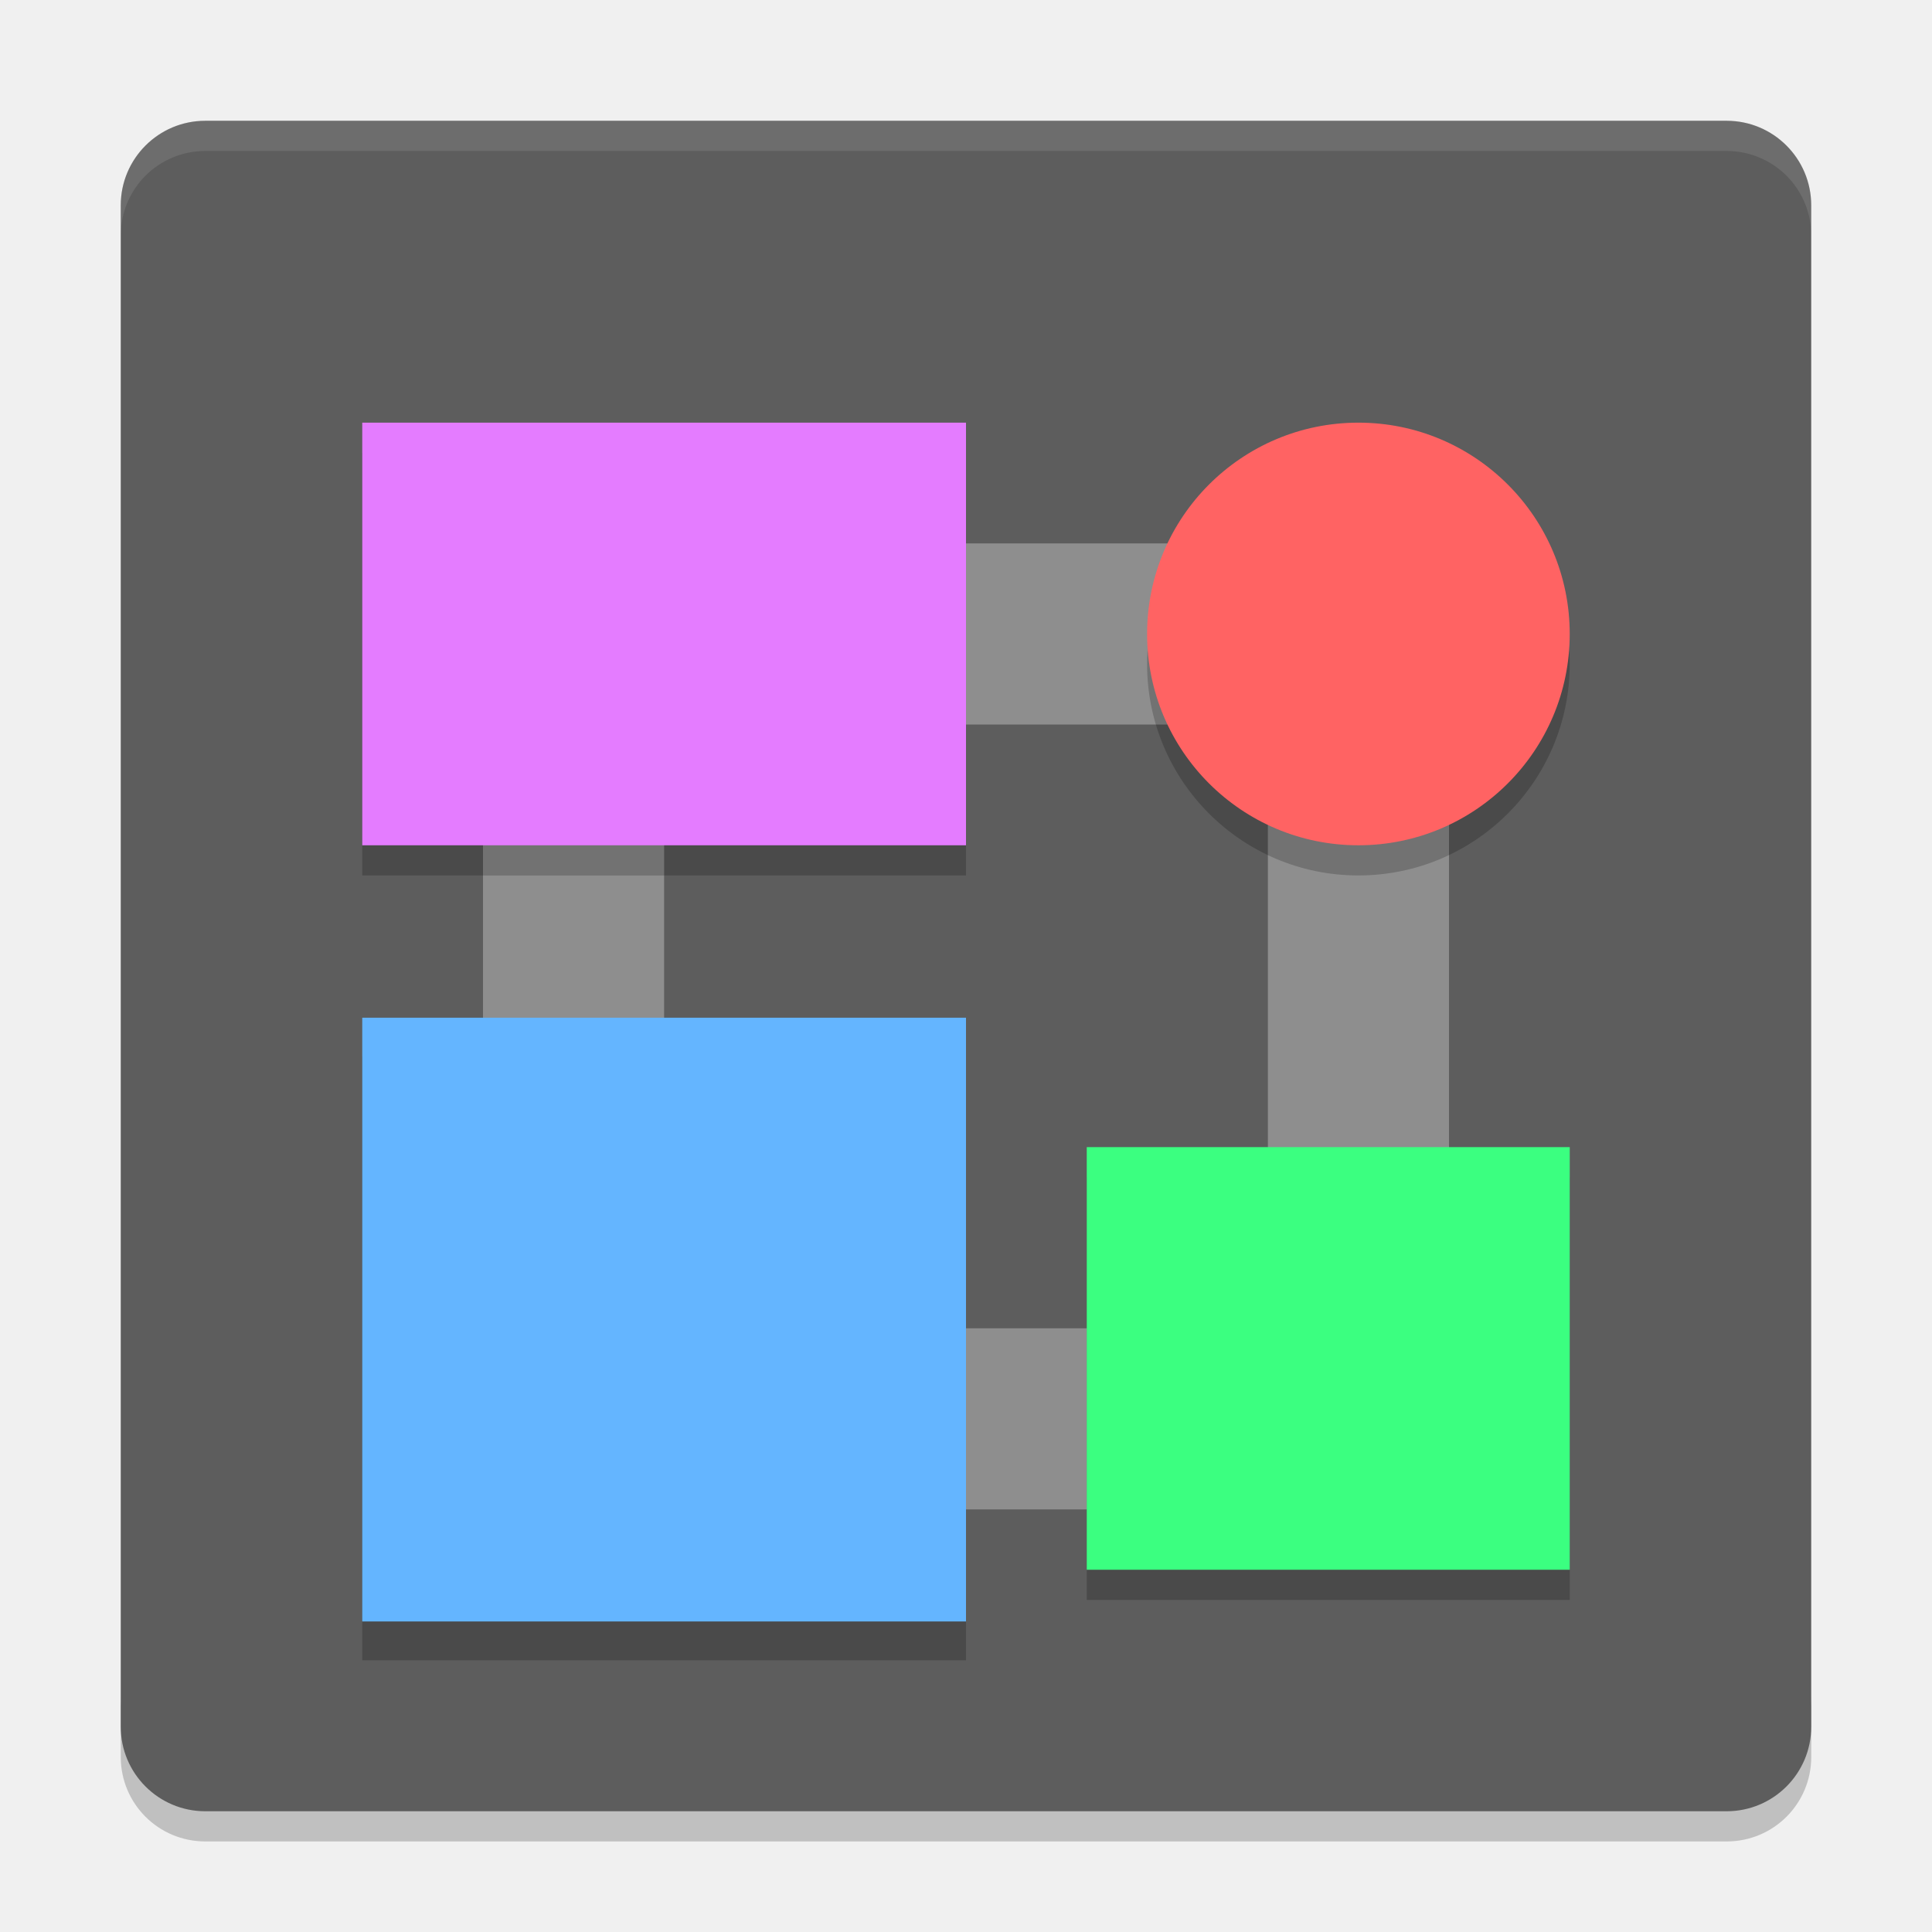
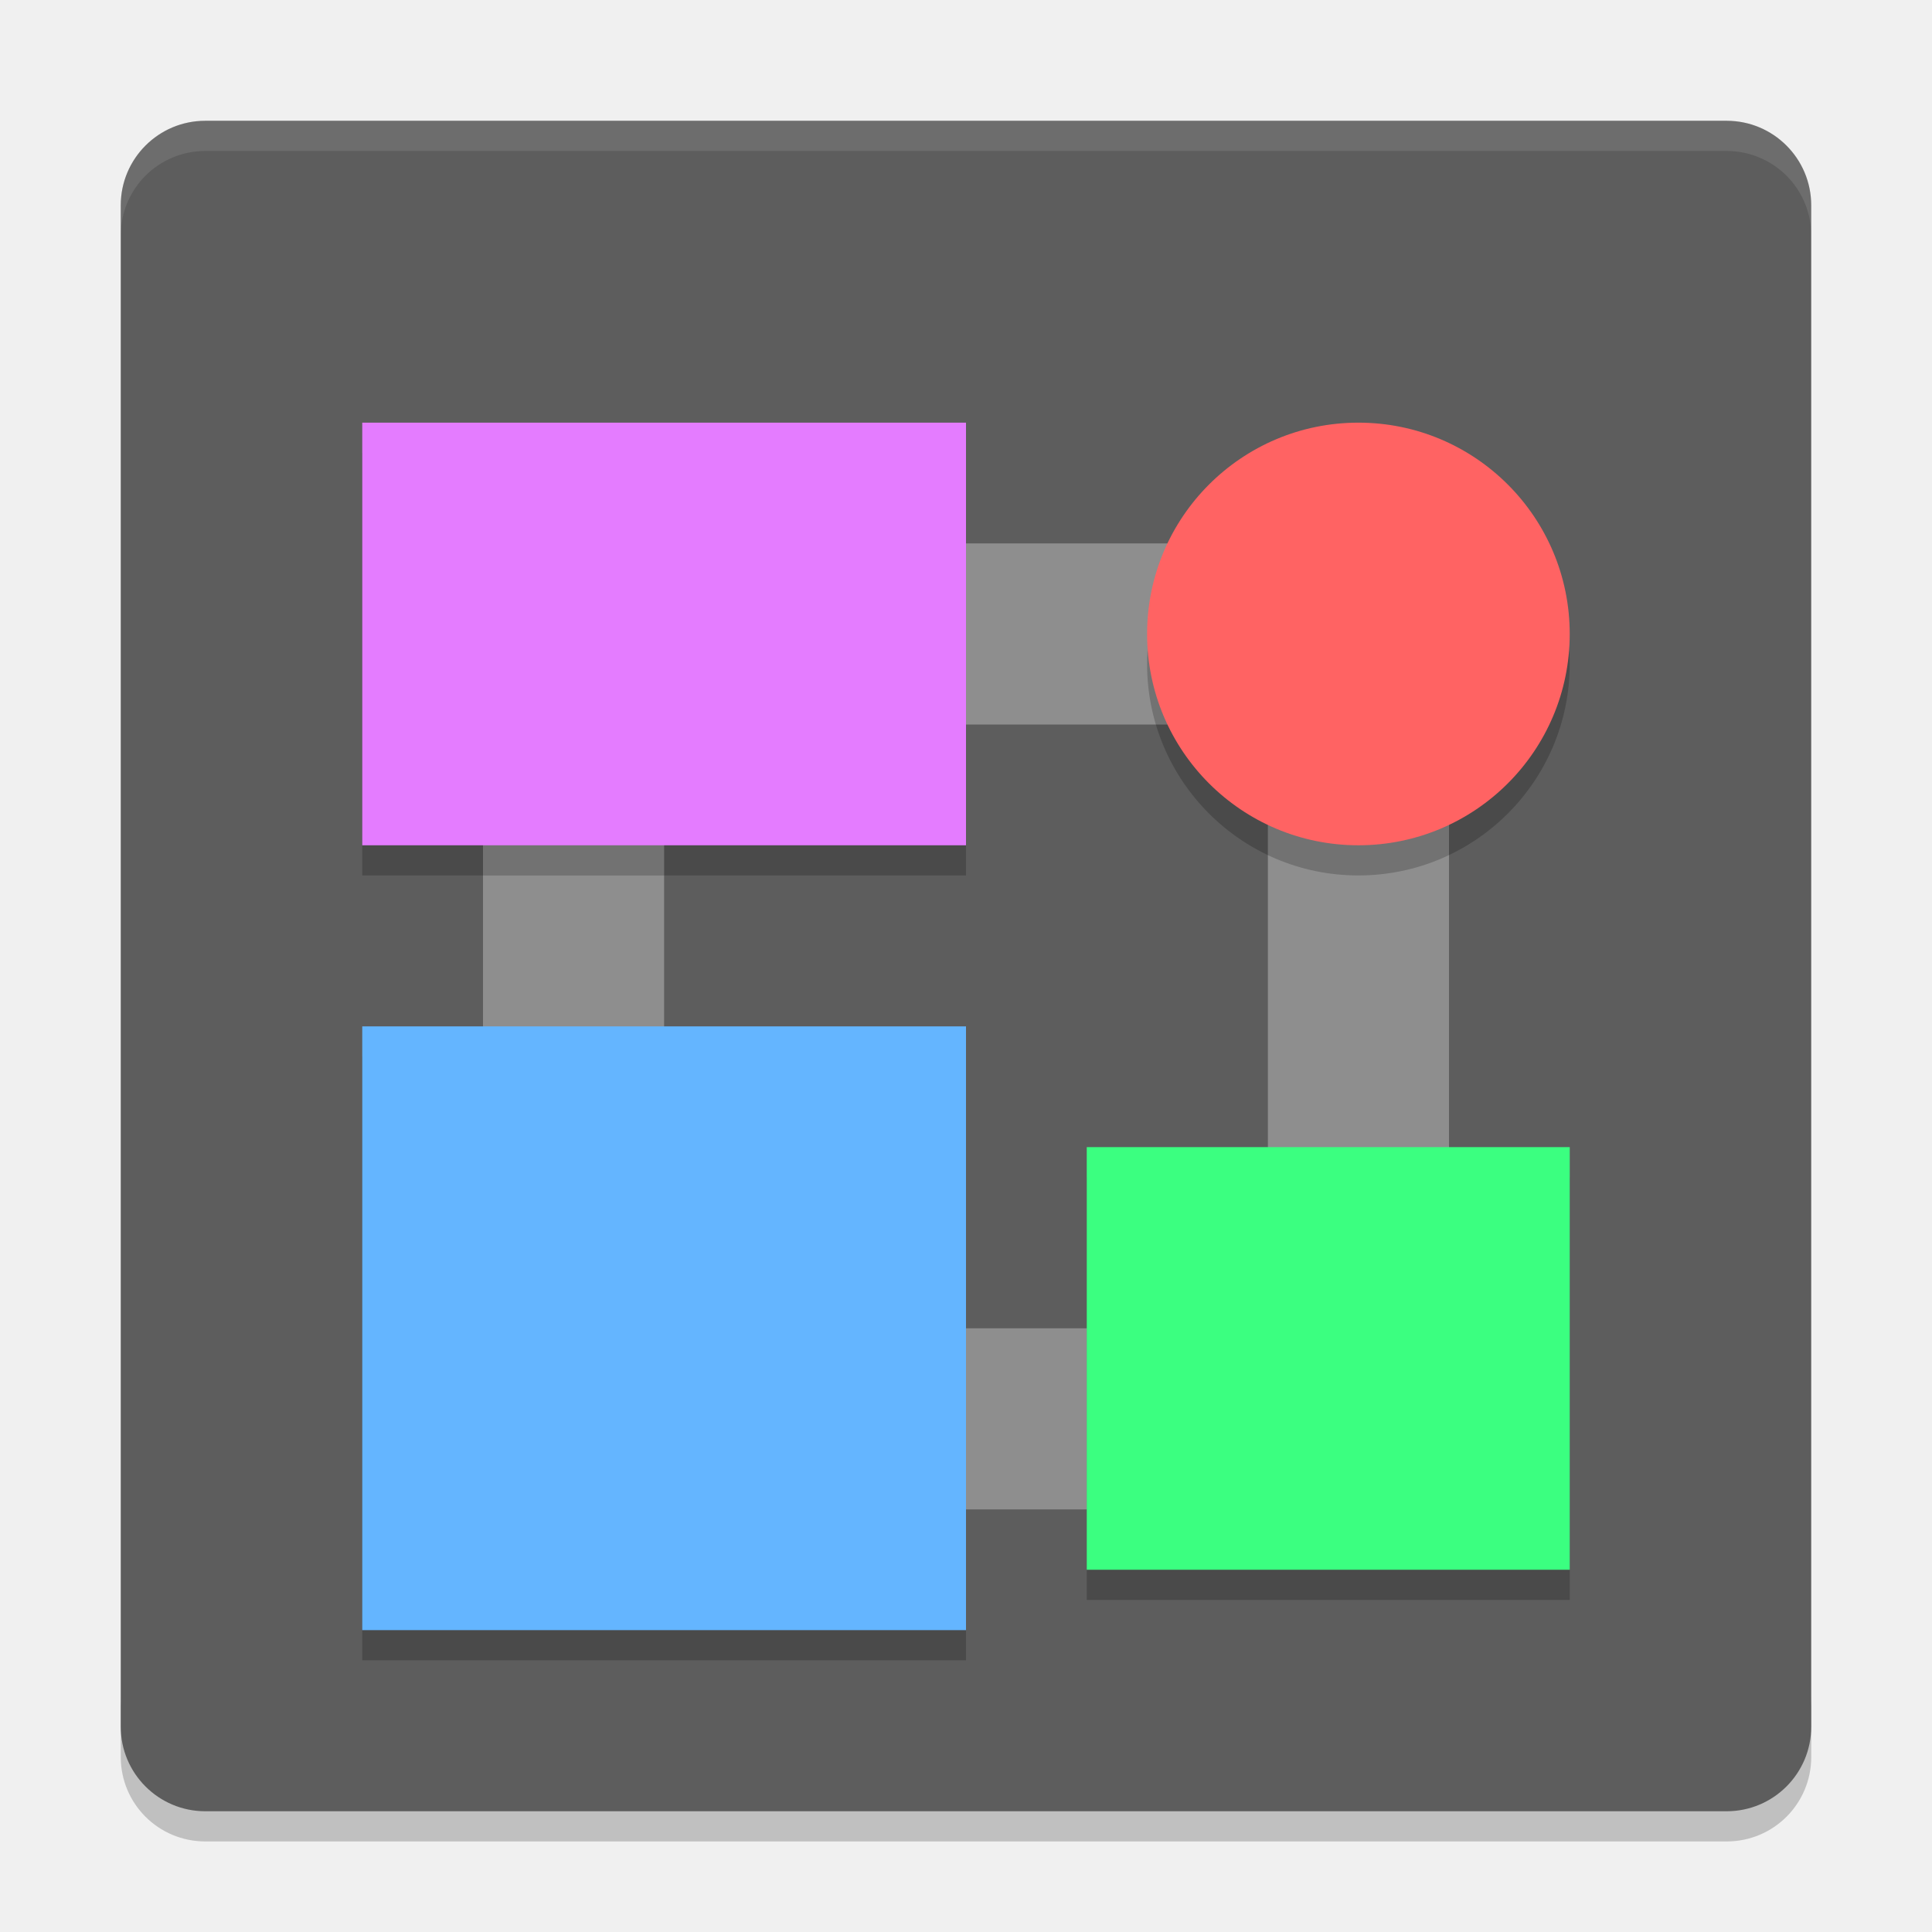
<svg xmlns="http://www.w3.org/2000/svg" height="64" width="64" version="1" id="svg2">
  <defs id="defs32" />
  <path style="opacity:0.2" d="m 4,56.2 0,2 c 0,1.55 1.25,2.8 2.801,2.8 L 57.2,61 C 58.75,61 60,59.75 60,58.2 l 0,-2 c 0,1.55 -1.25,2.8 -2.8,2.8 l -50.399,0 c -1.55,0 -2.8,-1.25 -2.8,-2.8 z" id="path28" />
  <polygon display="none" points="386,355 328,328 304,332.5 299.5,366 318.5,403.5 338,431 309.5,462 275.5,507 300,533 304,551 318.5,569.5 340.5,583 351.5,604.5 373.5,617 395,637.5 452.5,723 488.5,788.5 502,812.5 551.5,721.5 612.5,637 628.5,616 668,619.5 707,615 713,603 688.5,578 676.5,569.5 693.5,560.5 693.5,540 732.5,497.5 664,430.5 588,333 517.5,214 500,192 " transform="matrix(0.063142,0,0,0.063142,-189.87,3.327)" id="polygon24" style="display:none;fill:#5a0e00" />
  <rect style="fill:#5d5d5d" transform="matrix(0,-1,-1,0,0,0)" rx="2.8" ry="2.8" height="55.999" width="55.999" y="-59.999" x="-60" id="rect4" />
  <path style="fill:#8e8e8e" d="m 16,18.001 0,32 32,0 0,-32 -32,0 z m 6,6 20,0 0,20 -20,0 0,-20 z" id="path6" />
  <rect style="opacity:0.2" height="20" width="20" y="35" x="12" id="rect8" />
-   <rect style="fill:#64b5ff" height="20" width="20" y="33.713" x="12" id="rect10" />
+   <rect style="fill:#64b5ff" height="20" width="20" y="34" x="12" id="rect10" />
  <rect style="opacity:0.2" height="14" width="20" y="15.001" x="12" id="rect12" />
  <rect style="fill:#e47cff" height="14" width="20" y="14.001" x="12" id="rect14" />
  <circle style="opacity:0.2" cy="22" cx="44.999" r="7" id="circle16" />
  <circle style="fill:#ff6363" cy="21.001" cx="44.999" r="7" id="circle18" />
  <rect style="opacity:0.2" height="14" width="16" y="39" x="36" id="rect20" />
  <rect style="fill:#3bff80" height="14" width="16" y="38" x="36" id="rect22" />
  <path style="opacity:0.1;fill:#ffffff" d="M 6.801 4 C 5.25 4 4 5.25 4 6.801 L 4 7.803 C 4 6.252 5.25 5.002 6.801 5.002 L 57.199 5.002 C 58.749 5.002 60 6.252 60 7.803 L 60 6.801 C 60 5.25 58.749 4 57.199 4 L 6.801 4 z " id="path26" />
</svg>
